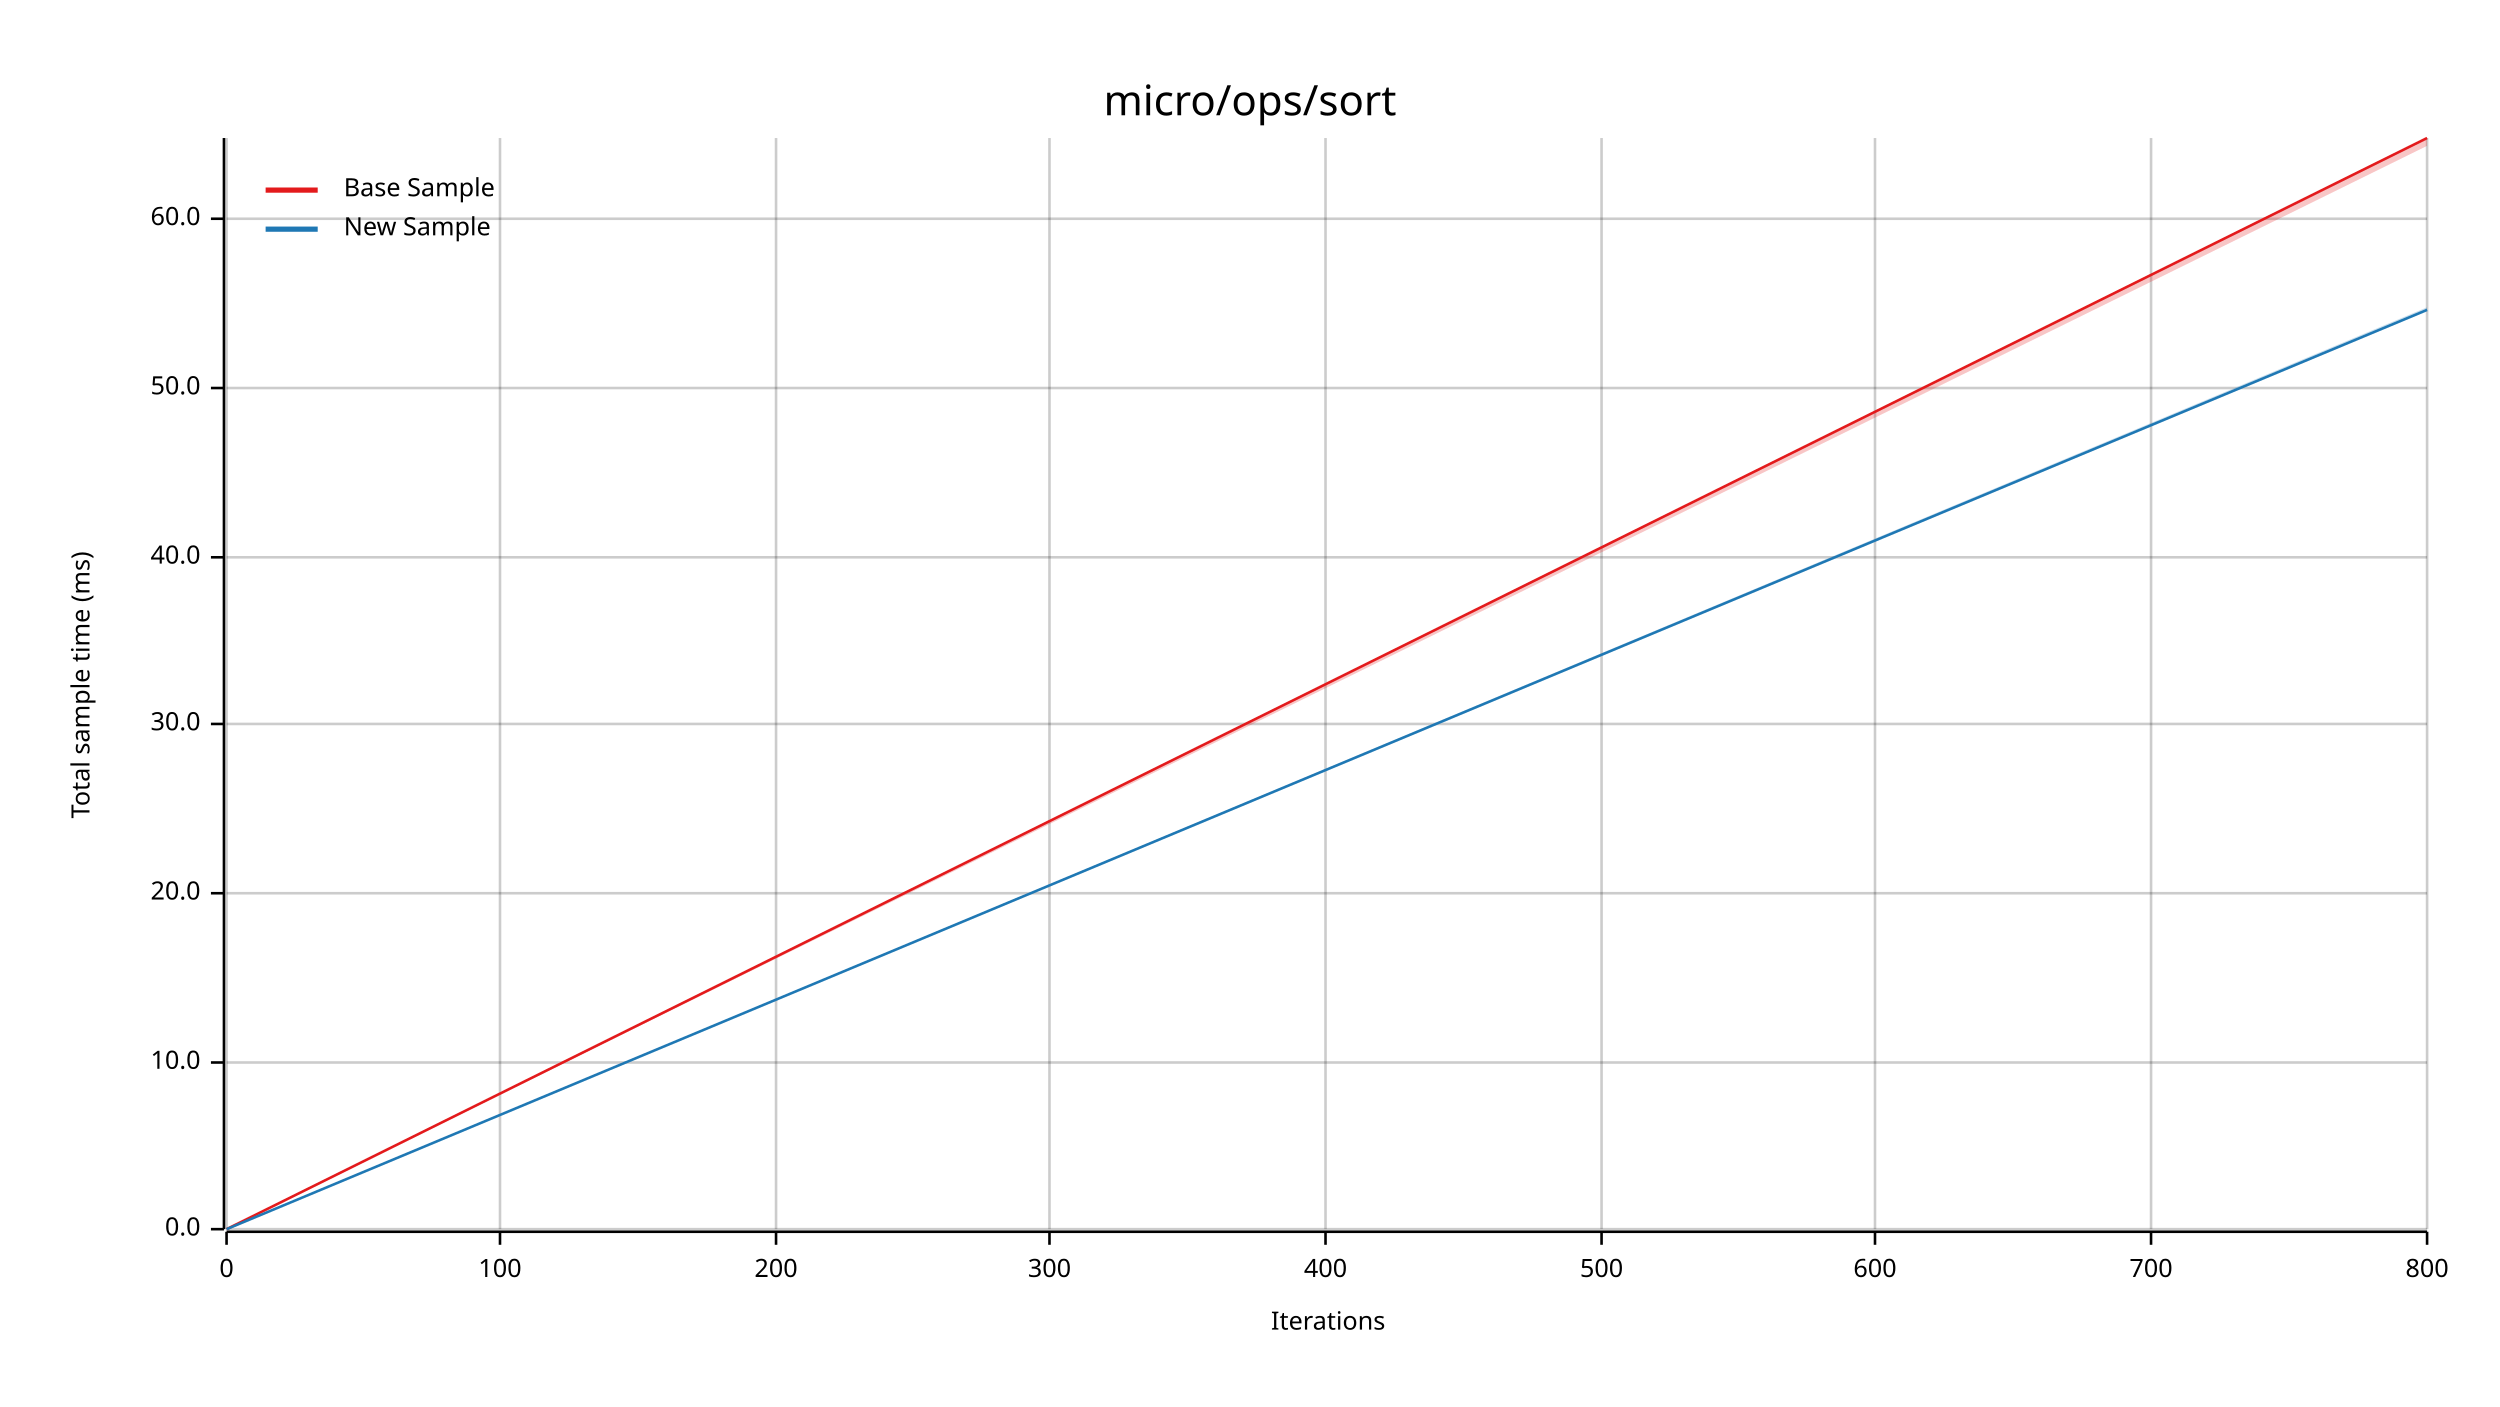
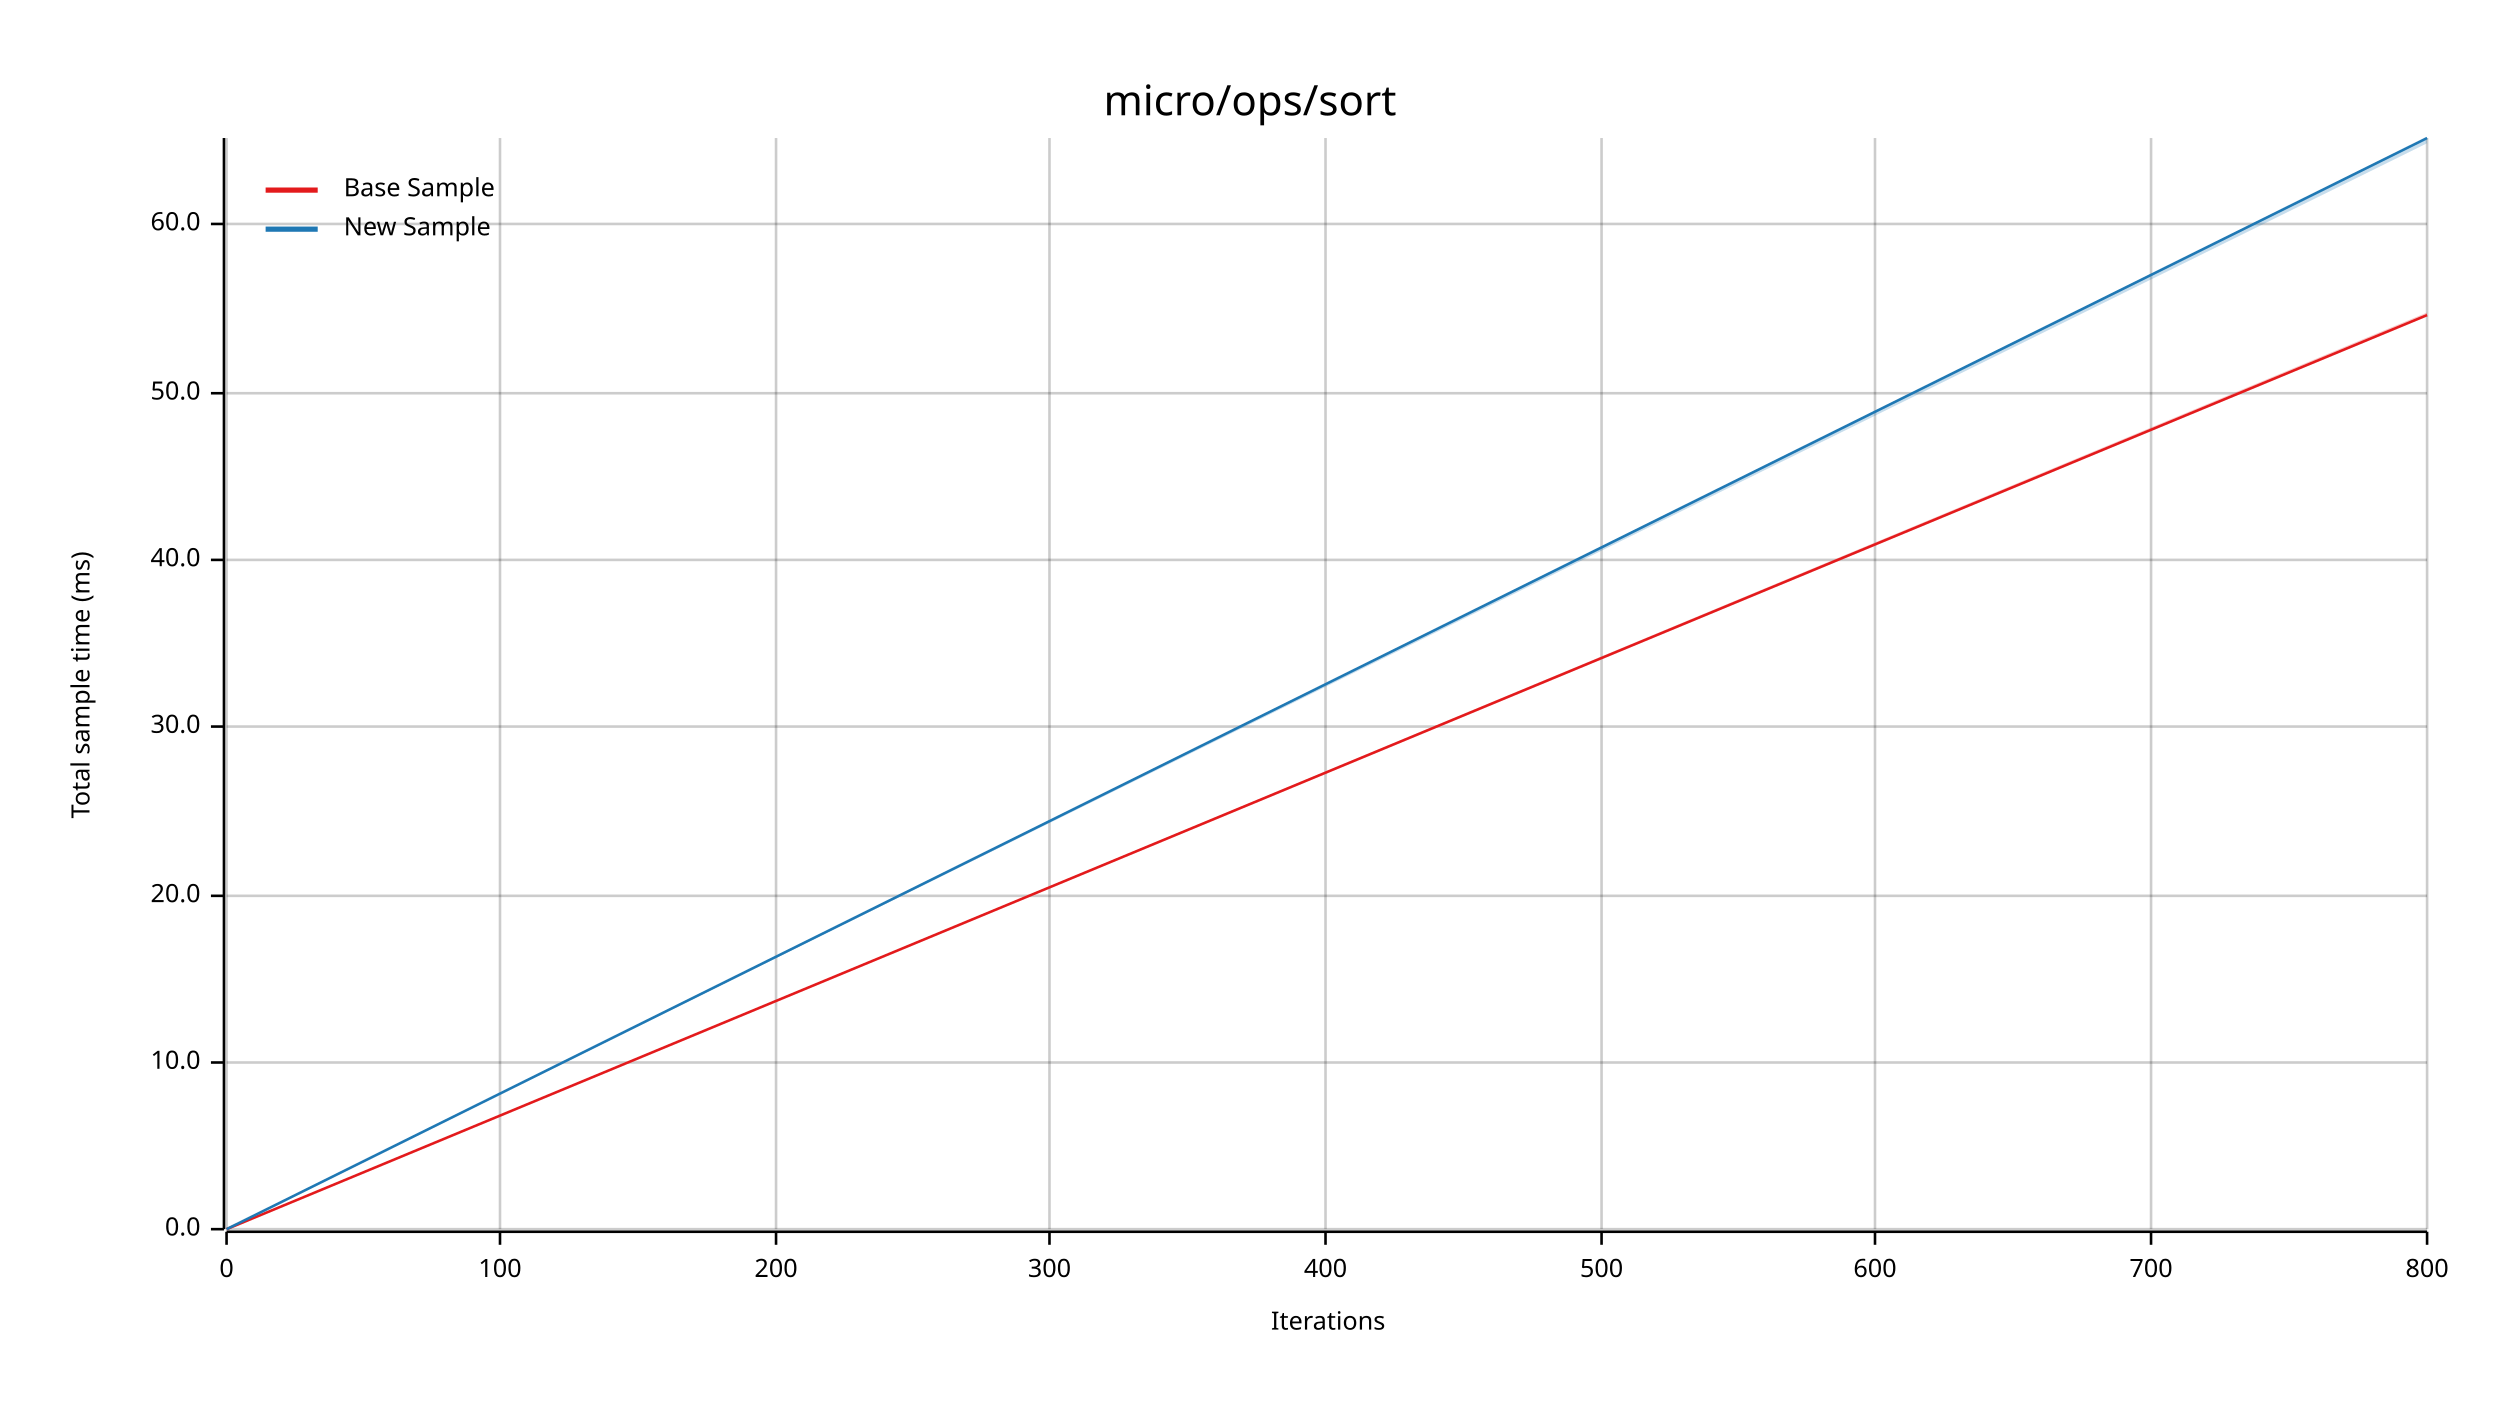
<svg xmlns="http://www.w3.org/2000/svg" width="960" height="540" viewBox="0 0 960 540">
  <text x="480" y="32" dy="0.76em" text-anchor="middle" font-family="sans-serif" font-size="16.129" opacity="1" fill="#000000">
micro/ops/sort
</text>
  <text x="27" y="263" dy="0.76em" text-anchor="middle" font-family="sans-serif" font-size="9.677" opacity="1" fill="#000000" transform="rotate(270, 27, 263)">
Total sample time (ms)
</text>
  <text x="510" y="513" dy="-0.5ex" text-anchor="middle" font-family="sans-serif" font-size="9.677" opacity="1" fill="#000000">
Iterations
</text>
  <line opacity="0.2" stroke="#000000" stroke-width="1" x1="87" y1="472" x2="87" y2="53" />
  <line opacity="0.2" stroke="#000000" stroke-width="1" x1="192" y1="472" x2="192" y2="53" />
  <line opacity="0.2" stroke="#000000" stroke-width="1" x1="298" y1="472" x2="298" y2="53" />
  <line opacity="0.2" stroke="#000000" stroke-width="1" x1="403" y1="472" x2="403" y2="53" />
  <line opacity="0.2" stroke="#000000" stroke-width="1" x1="509" y1="472" x2="509" y2="53" />
  <line opacity="0.2" stroke="#000000" stroke-width="1" x1="615" y1="472" x2="615" y2="53" />
  <line opacity="0.2" stroke="#000000" stroke-width="1" x1="720" y1="472" x2="720" y2="53" />
  <line opacity="0.2" stroke="#000000" stroke-width="1" x1="826" y1="472" x2="826" y2="53" />
  <line opacity="0.2" stroke="#000000" stroke-width="1" x1="932" y1="472" x2="932" y2="53" />
  <line opacity="0.2" stroke="#000000" stroke-width="1" x1="87" y1="472" x2="932" y2="472" />
  <line opacity="0.2" stroke="#000000" stroke-width="1" x1="87" y1="408" x2="932" y2="408" />
-   <line opacity="0.2" stroke="#000000" stroke-width="1" x1="87" y1="343" x2="932" y2="343" />
-   <line opacity="0.2" stroke="#000000" stroke-width="1" x1="87" y1="278" x2="932" y2="278" />
-   <line opacity="0.2" stroke="#000000" stroke-width="1" x1="87" y1="214" x2="932" y2="214" />
-   <line opacity="0.2" stroke="#000000" stroke-width="1" x1="87" y1="149" x2="932" y2="149" />
-   <line opacity="0.2" stroke="#000000" stroke-width="1" x1="87" y1="84" x2="932" y2="84" />
+   <line opacity="0.2" stroke="#000000" stroke-width="1" x1="87" y1="344" x2="932" y2="344" />
+   <line opacity="0.2" stroke="#000000" stroke-width="1" x1="87" y1="279" x2="932" y2="279" />
+   <line opacity="0.2" stroke="#000000" stroke-width="1" x1="87" y1="215" x2="932" y2="215" />
+   <line opacity="0.2" stroke="#000000" stroke-width="1" x1="87" y1="151" x2="932" y2="151" />
+   <line opacity="0.2" stroke="#000000" stroke-width="1" x1="87" y1="86" x2="932" y2="86" />
  <polyline fill="none" opacity="1" stroke="#000000" stroke-width="1" points="86,53 86,472 " />
  <text x="77" y="472" dy="0.5ex" text-anchor="end" font-family="sans-serif" font-size="9.677" opacity="1" fill="#000000">
0.0
</text>
  <polyline fill="none" opacity="1" stroke="#000000" stroke-width="1" points="81,472 86,472 " />
  <text x="77" y="408" dy="0.5ex" text-anchor="end" font-family="sans-serif" font-size="9.677" opacity="1" fill="#000000">
10.0
</text>
  <polyline fill="none" opacity="1" stroke="#000000" stroke-width="1" points="81,408 86,408 " />
-   <text x="77" y="343" dy="0.5ex" text-anchor="end" font-family="sans-serif" font-size="9.677" opacity="1" fill="#000000">
+   <text x="77" y="344" dy="0.5ex" text-anchor="end" font-family="sans-serif" font-size="9.677" opacity="1" fill="#000000">
20.0
</text>
-   <polyline fill="none" opacity="1" stroke="#000000" stroke-width="1" points="81,343 86,343 " />
-   <text x="77" y="278" dy="0.5ex" text-anchor="end" font-family="sans-serif" font-size="9.677" opacity="1" fill="#000000">
+   <polyline fill="none" opacity="1" stroke="#000000" stroke-width="1" points="81,344 86,344 " />
+   <text x="77" y="279" dy="0.5ex" text-anchor="end" font-family="sans-serif" font-size="9.677" opacity="1" fill="#000000">
30.0
</text>
-   <polyline fill="none" opacity="1" stroke="#000000" stroke-width="1" points="81,278 86,278 " />
-   <text x="77" y="214" dy="0.5ex" text-anchor="end" font-family="sans-serif" font-size="9.677" opacity="1" fill="#000000">
+   <polyline fill="none" opacity="1" stroke="#000000" stroke-width="1" points="81,279 86,279 " />
+   <text x="77" y="215" dy="0.5ex" text-anchor="end" font-family="sans-serif" font-size="9.677" opacity="1" fill="#000000">
40.0
</text>
-   <polyline fill="none" opacity="1" stroke="#000000" stroke-width="1" points="81,214 86,214 " />
-   <text x="77" y="149" dy="0.5ex" text-anchor="end" font-family="sans-serif" font-size="9.677" opacity="1" fill="#000000">
+   <polyline fill="none" opacity="1" stroke="#000000" stroke-width="1" points="81,215 86,215 " />
+   <text x="77" y="151" dy="0.5ex" text-anchor="end" font-family="sans-serif" font-size="9.677" opacity="1" fill="#000000">
50.0
</text>
-   <polyline fill="none" opacity="1" stroke="#000000" stroke-width="1" points="81,149 86,149 " />
-   <text x="77" y="84" dy="0.5ex" text-anchor="end" font-family="sans-serif" font-size="9.677" opacity="1" fill="#000000">
+   <polyline fill="none" opacity="1" stroke="#000000" stroke-width="1" points="81,151 86,151 " />
+   <text x="77" y="86" dy="0.5ex" text-anchor="end" font-family="sans-serif" font-size="9.677" opacity="1" fill="#000000">
60.0
</text>
-   <polyline fill="none" opacity="1" stroke="#000000" stroke-width="1" points="81,84 86,84 " />
+   <polyline fill="none" opacity="1" stroke="#000000" stroke-width="1" points="81,86 86,86 " />
  <polyline fill="none" opacity="1" stroke="#000000" stroke-width="1" points="87,473 932,473 " />
  <text x="87" y="483" dy="0.76em" text-anchor="middle" font-family="sans-serif" font-size="9.677" opacity="1" fill="#000000">
0
</text>
  <polyline fill="none" opacity="1" stroke="#000000" stroke-width="1" points="87,473 87,478 " />
  <text x="192" y="483" dy="0.76em" text-anchor="middle" font-family="sans-serif" font-size="9.677" opacity="1" fill="#000000">
100
</text>
  <polyline fill="none" opacity="1" stroke="#000000" stroke-width="1" points="192,473 192,478 " />
  <text x="298" y="483" dy="0.76em" text-anchor="middle" font-family="sans-serif" font-size="9.677" opacity="1" fill="#000000">
200
</text>
  <polyline fill="none" opacity="1" stroke="#000000" stroke-width="1" points="298,473 298,478 " />
  <text x="403" y="483" dy="0.76em" text-anchor="middle" font-family="sans-serif" font-size="9.677" opacity="1" fill="#000000">
300
</text>
  <polyline fill="none" opacity="1" stroke="#000000" stroke-width="1" points="403,473 403,478 " />
  <text x="509" y="483" dy="0.76em" text-anchor="middle" font-family="sans-serif" font-size="9.677" opacity="1" fill="#000000">
400
</text>
  <polyline fill="none" opacity="1" stroke="#000000" stroke-width="1" points="509,473 509,478 " />
  <text x="615" y="483" dy="0.76em" text-anchor="middle" font-family="sans-serif" font-size="9.677" opacity="1" fill="#000000">
500
</text>
  <polyline fill="none" opacity="1" stroke="#000000" stroke-width="1" points="615,473 615,478 " />
  <text x="720" y="483" dy="0.76em" text-anchor="middle" font-family="sans-serif" font-size="9.677" opacity="1" fill="#000000">
600
</text>
  <polyline fill="none" opacity="1" stroke="#000000" stroke-width="1" points="720,473 720,478 " />
  <text x="826" y="483" dy="0.76em" text-anchor="middle" font-family="sans-serif" font-size="9.677" opacity="1" fill="#000000">
700
</text>
  <polyline fill="none" opacity="1" stroke="#000000" stroke-width="1" points="826,473 826,478 " />
  <text x="932" y="483" dy="0.76em" text-anchor="middle" font-family="sans-serif" font-size="9.677" opacity="1" fill="#000000">
800
</text>
  <polyline fill="none" opacity="1" stroke="#000000" stroke-width="1" points="932,473 932,478 " />
-   <polyline fill="none" opacity="1" stroke="#E31A1C" stroke-width="1" points="87,472 932,53 " />
-   <polygon opacity="0.25" fill="#E31A1C" points="87,472 932,56 932,53 " />
-   <polyline fill="none" opacity="1" stroke="#1F78B4" stroke-width="1" points="87,472 932,119 " />
-   <polygon opacity="0.25" fill="#1F78B4" points="87,472 932,119 932,118 " />
+   <polyline fill="none" opacity="1" stroke="#E31A1C" stroke-width="1" points="87,472 932,121 " />
+   <polygon opacity="0.25" fill="#E31A1C" points="87,472 932,121 932,120 " />
+   <polyline fill="none" opacity="1" stroke="#1F78B4" stroke-width="1" points="87,472 932,53 " />
+   <polygon opacity="0.25" fill="#1F78B4" points="87,472 932,55 932,53 " />
  <text x="132" y="68" dy="0.76em" text-anchor="start" font-family="sans-serif" font-size="9.677" opacity="1" fill="#000000">
Base Sample
</text>
  <text x="132" y="83" dy="0.76em" text-anchor="start" font-family="sans-serif" font-size="9.677" opacity="1" fill="#000000">
New Sample
</text>
  <polyline fill="none" opacity="1" stroke="#E31A1C" stroke-width="2" points="102,73 122,73 " />
  <polyline fill="none" opacity="1" stroke="#1F78B4" stroke-width="2" points="102,88 122,88 " />
</svg>
